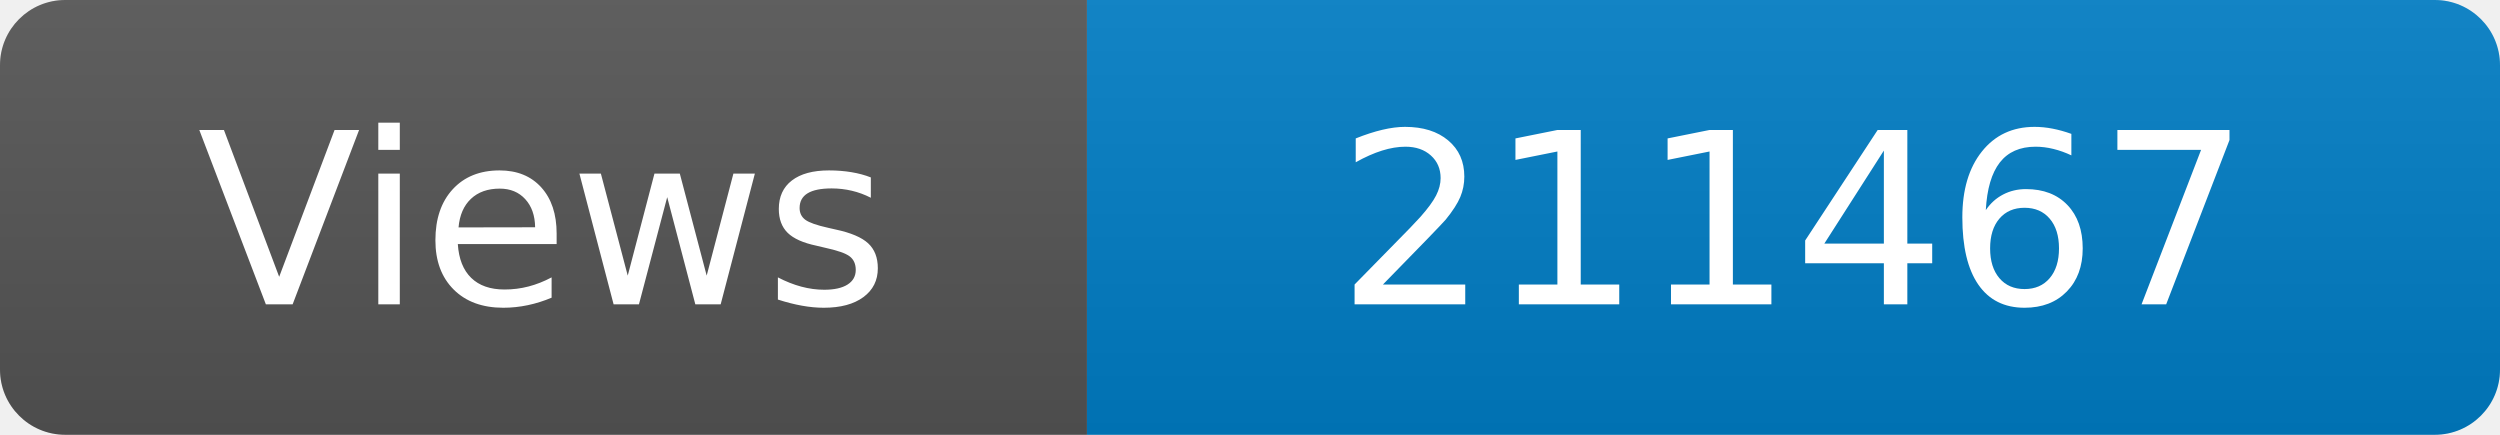
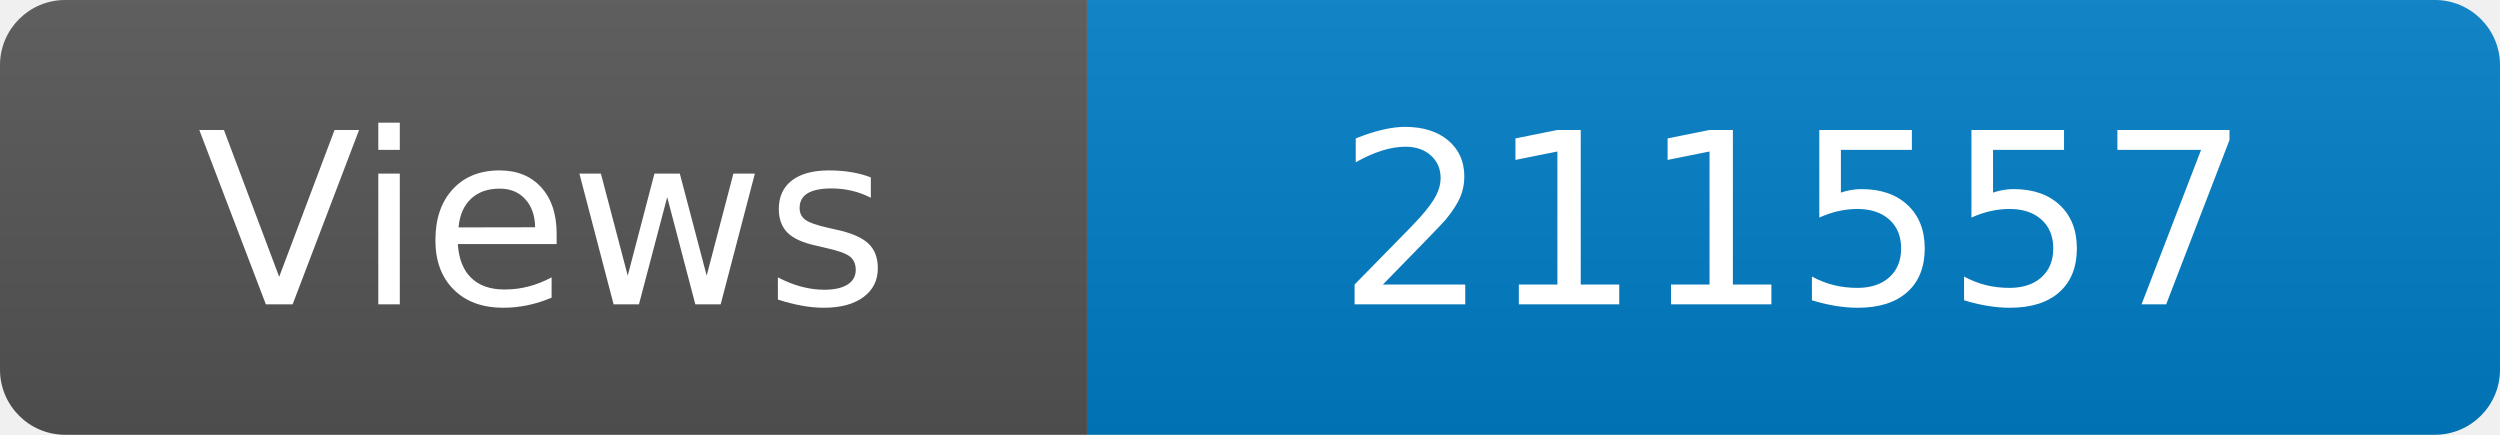
<svg xmlns="http://www.w3.org/2000/svg" width="115" height="20" role="img" aria-label="Maintained?: yes">
  <linearGradient id="s" x2="0" y2="100%">
    <stop offset="0" stop-color="#bbb" stop-opacity=".1" />
    <stop offset="1" stop-opacity=".1" />
  </linearGradient>
  <clipPath id="r">
    <rect width="115" height="20" rx="3" fill="#fff" />
  </clipPath>
  <g clip-path="url(#r)">
    <rect width="50" height="20" fill="#555" />
    <rect x="50" width="160" height="20" fill="#007ec6" />
    <rect width="115" height="20" fill="url(#s)" />
  </g>
  <g fill="#fff" text-anchor="middle" font-family="Verdana,Geneva,DejaVu Sans,sans-serif" font-size="110">
    <text x="250" y="140" transform="scale(.1)" fill="#fff">Views</text>
-     <text x="825" y="140" transform="scale(.1)" fill="#fff">211467</text>
+     <text x="825" y="140" transform="scale(.1)" fill="#fff">211557</text>
  </g>
</svg>
